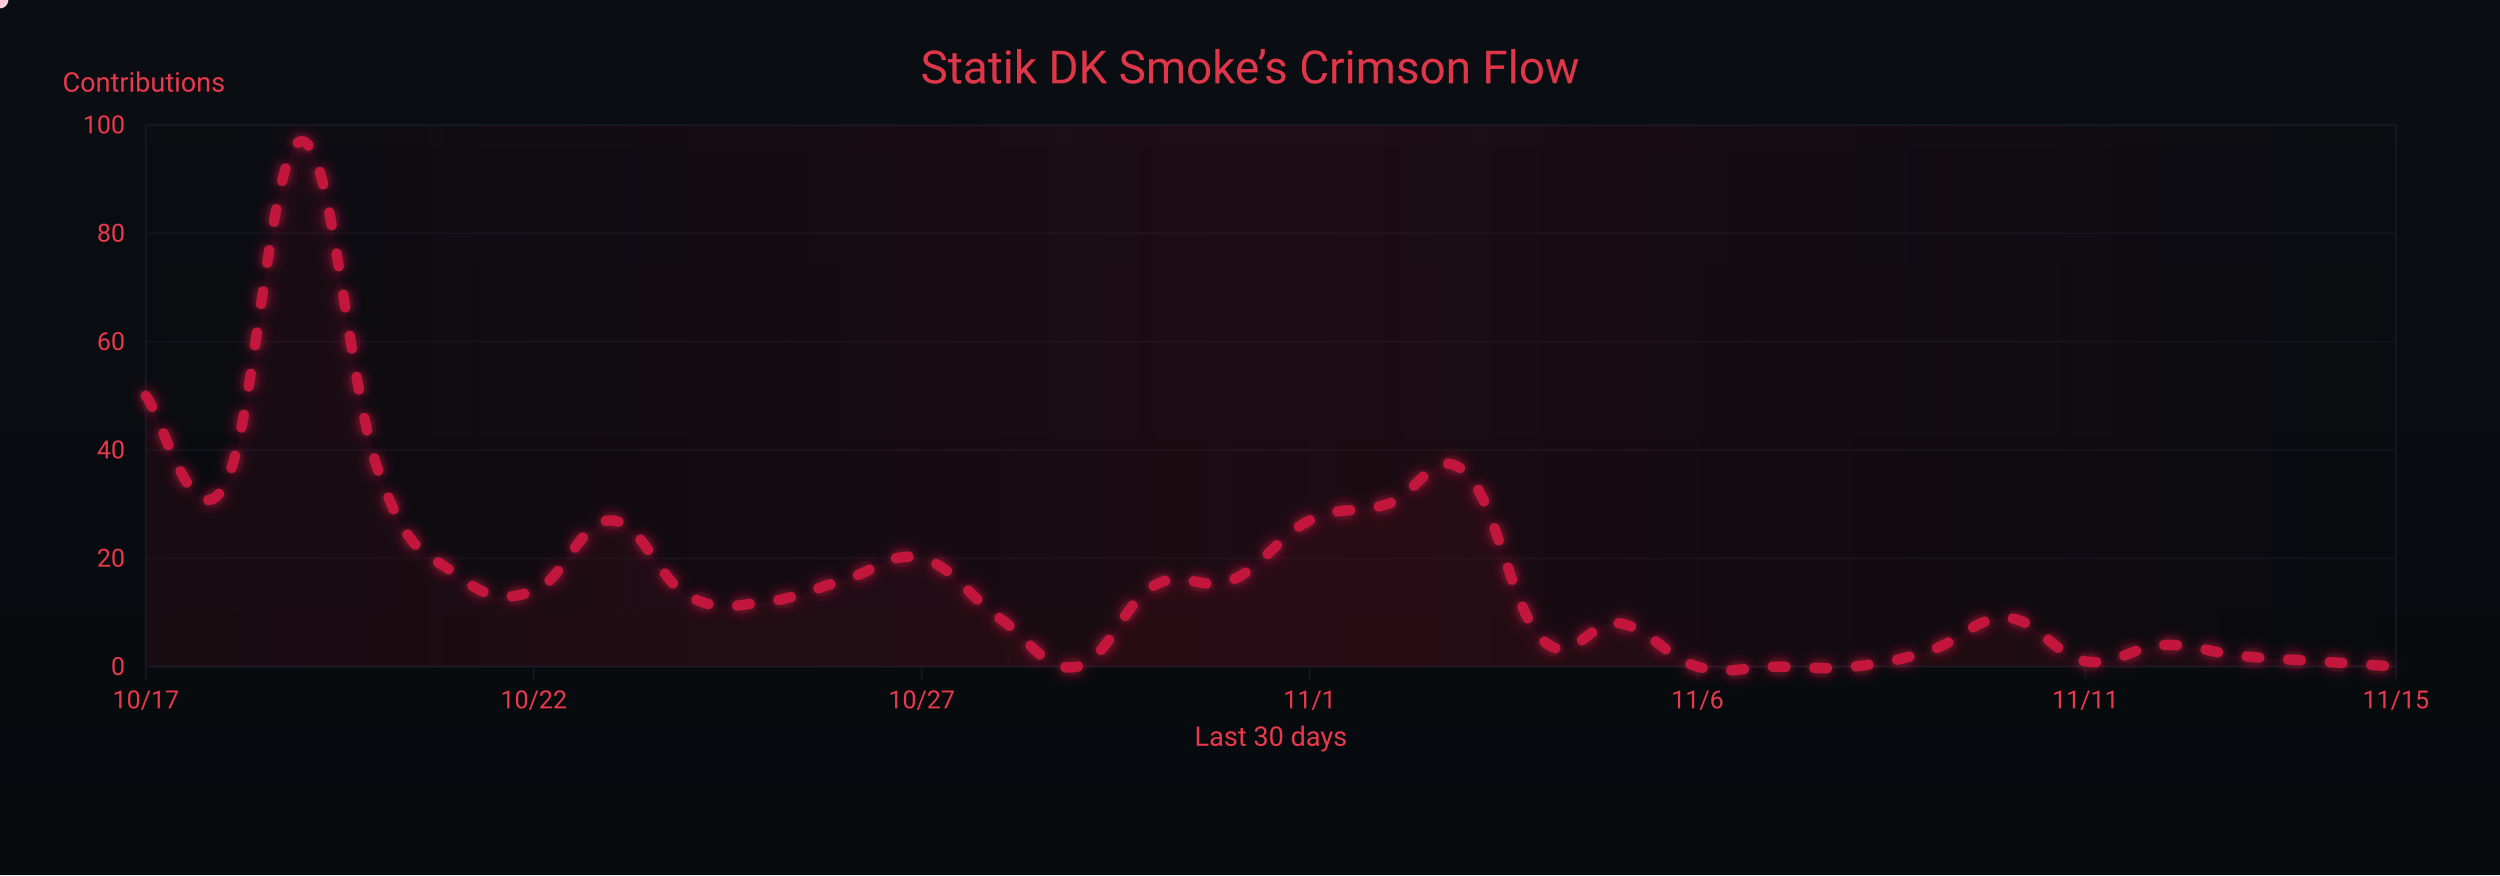
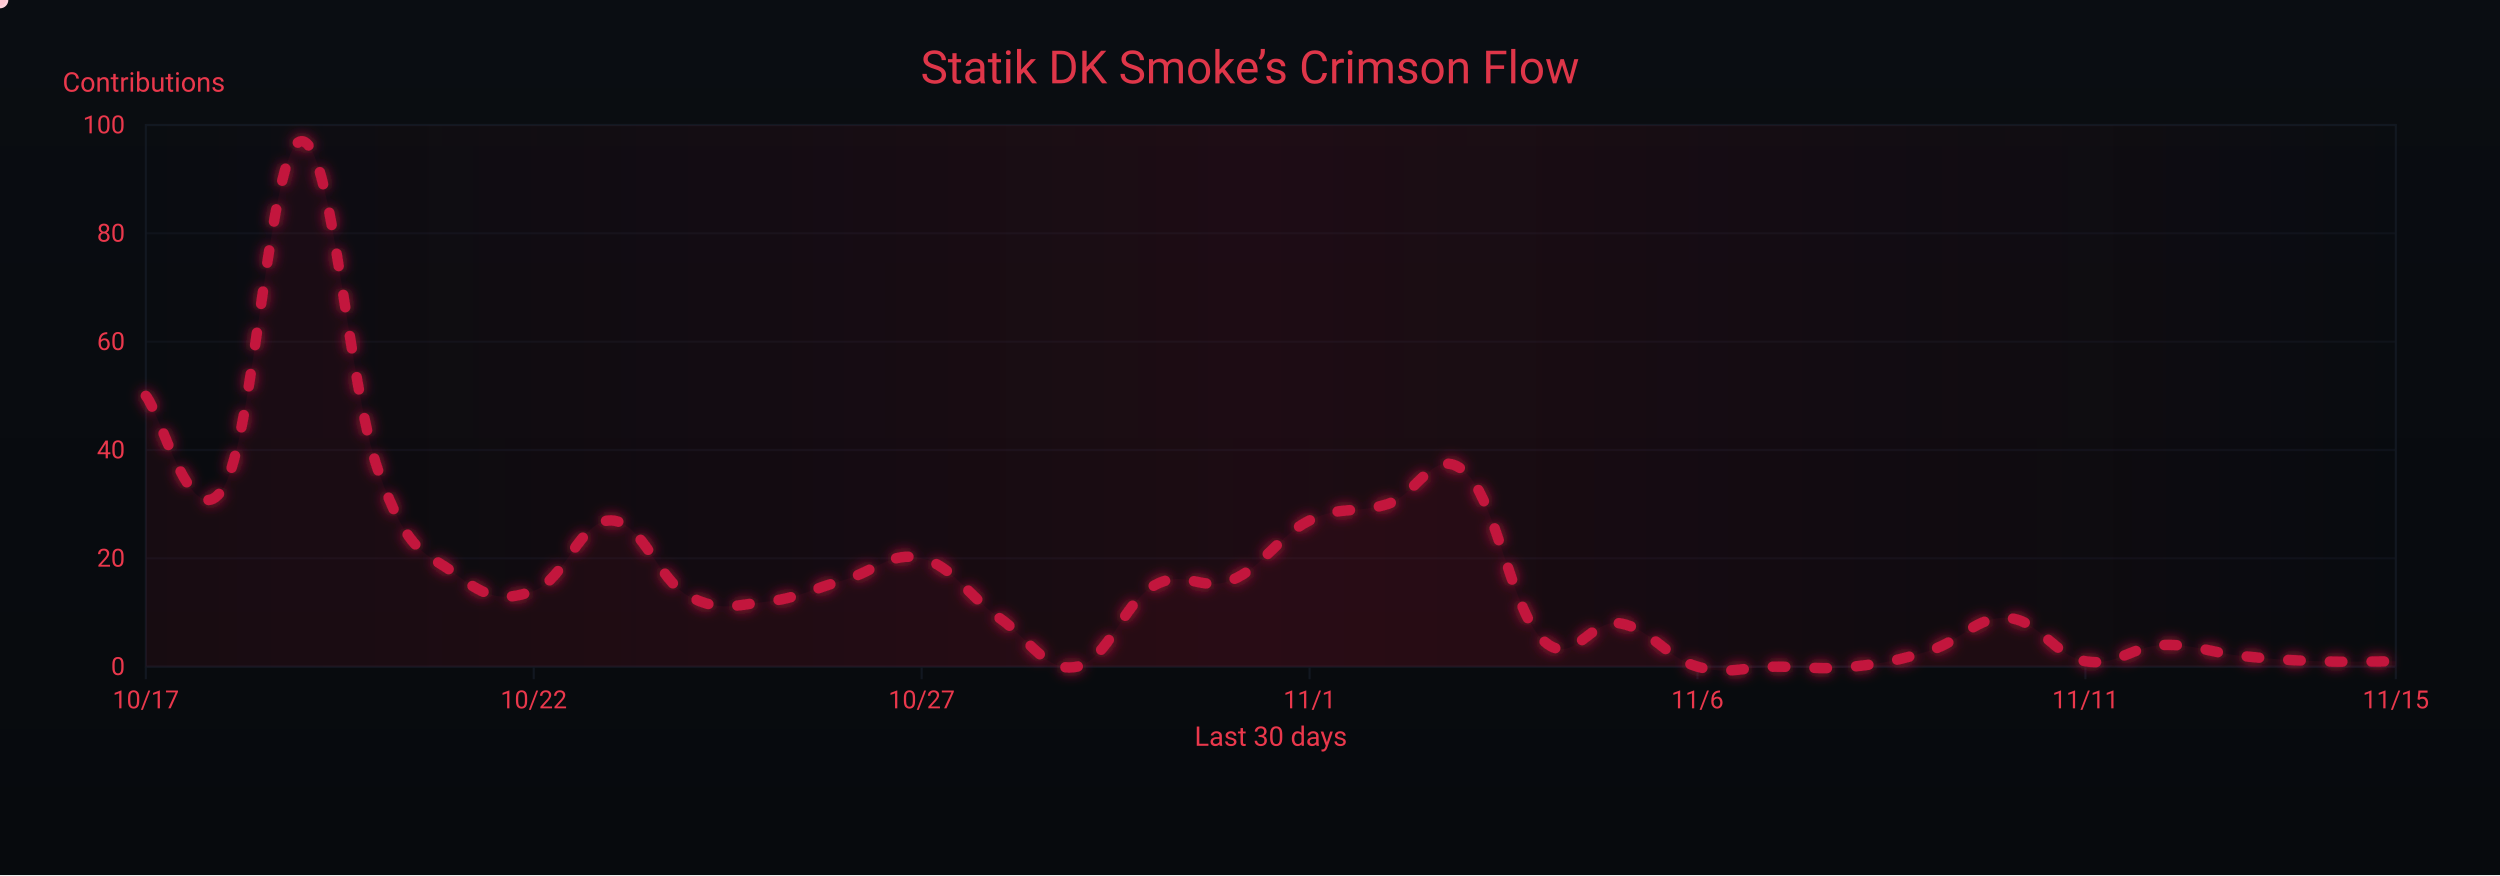
<svg xmlns="http://www.w3.org/2000/svg" width="1200" height="420" viewBox="0 0 1200 420" role="img" aria-label="Crimson Flow Graph">
  <defs>
    <linearGradient id="bgGrad" x1="0" y1="0" x2="0" y2="1">
      <stop offset="0%" stop-color="#0a0d12" />
      <stop offset="100%" stop-color="#070a0d" />
    </linearGradient>
    <filter id="glow">
      <feGaussianBlur stdDeviation="3" result="b1" />
      <feMerge>
        <feMergeNode in="b1" />
        <feMergeNode in="SourceGraphic" />
      </feMerge>
    </filter>
    <linearGradient id="sheen" x1="0" y1="0" x2="1" y2="0">
      <stop offset="0%" stop-color="#9b0e2a" stop-opacity="0" />
      <stop offset="50%" stop-color="#9b0e2a" stop-opacity=".14" />
      <stop offset="100%" stop-color="#9b0e2a" stop-opacity="0" />
      <animateTransform attributeName="gradientTransform" type="translate" from="-1 0" to="1 0" dur="9s" repeatCount="indefinite" />
    </linearGradient>
  </defs>
  <rect width="1200" height="420" fill="url(#bgGrad)" />
  <rect x="70" y="60" width="1080" height="260" fill="none" stroke="#121821" stroke-width="1" />
  <g font-family="ui-sans-serif,system-ui,-apple-system,Segoe UI,Roboto,Ubuntu,Arial" font-size="12">
    <path d="M70,320.0 H1150" stroke="#121821" stroke-width="1" opacity="0.6" />
    <text x="60" y="324.0" text-anchor="end" fill="#ea384c">0</text>
    <path d="M70,268.0 H1150" stroke="#121821" stroke-width="1" opacity="0.6" />
    <text x="60" y="272.0" text-anchor="end" fill="#ea384c">20</text>
    <path d="M70,216.0 H1150" stroke="#121821" stroke-width="1" opacity="0.6" />
    <text x="60" y="220.0" text-anchor="end" fill="#ea384c">40</text>
    <path d="M70,164.0 H1150" stroke="#121821" stroke-width="1" opacity="0.6" />
    <text x="60" y="168.0" text-anchor="end" fill="#ea384c">60</text>
    <path d="M70,112.0 H1150" stroke="#121821" stroke-width="1" opacity="0.6" />
    <text x="60" y="116.0" text-anchor="end" fill="#ea384c">80</text>
    <path d="M70,60.0 H1150" stroke="#121821" stroke-width="1" opacity="0.6" />
    <text x="60" y="64.0" text-anchor="end" fill="#ea384c">100</text>
    <text x="30" y="44" fill="#ea384c" font-size="13">Contributions</text>
  </g>
  <g font-family="ui-sans-serif,system-ui,-apple-system,Segoe UI,Roboto,Ubuntu,Arial" font-size="12">
    <path d="M70.0,320 V326" stroke="#121821" stroke-width="1" />
    <text x="70.0" y="340" text-anchor="middle" fill="#ea384c">10/17</text>
    <path d="M256.2,320 V326" stroke="#121821" stroke-width="1" />
    <text x="256.2" y="340" text-anchor="middle" fill="#ea384c">10/22</text>
    <path d="M442.4,320 V326" stroke="#121821" stroke-width="1" />
    <text x="442.4" y="340" text-anchor="middle" fill="#ea384c">10/27</text>
    <path d="M628.6,320 V326" stroke="#121821" stroke-width="1" />
    <text x="628.6" y="340" text-anchor="middle" fill="#ea384c">11/1</text>
    <path d="M814.8,320 V326" stroke="#121821" stroke-width="1" />
    <text x="814.8" y="340" text-anchor="middle" fill="#ea384c">11/6</text>
    <path d="M1001.0,320 V326" stroke="#121821" stroke-width="1" />
    <text x="1001.0" y="340" text-anchor="middle" fill="#ea384c">11/11</text>
    <path d="M1150.0,320 V326" stroke="#121821" stroke-width="1" />
    <text x="1150.0" y="340" text-anchor="middle" fill="#ea384c">11/15</text>
    <text x="610" y="358" text-anchor="middle" fill="#ea384c" font-size="13">Last 30 days</text>
  </g>
  <rect x="70" y="60" width="1080" height="260" fill="url(#sheen)" />
  <text x="600" y="40" text-anchor="middle" font-family="ui-sans-serif,system-ui,-apple-system,Segoe UI,Roboto,Ubuntu,Arial" font-size="22" fill="#ea384c" opacity=".95">Statik DK Smoke’s Crimson Flow</text>
-   <path d="M70.0,190.0 C77.4,198.8 92.3,258.6 107.2,234.2 C122.1,209.8 129.6,69.4 144.5,67.8 C159.4,66.2 166.8,184.8 181.7,226.4 C196.6,268.0 204.1,264.4 219.0,275.8 C233.9,287.2 241.3,288.8 256.2,283.6 C271.1,278.4 278.6,249.3 293.4,249.8 C308.3,250.3 315.8,278.4 330.7,286.2 C345.6,294.0 353.0,290.4 367.9,288.8 C382.8,287.2 390.3,282.6 405.2,278.4 C420.1,274.2 427.5,264.4 442.4,268.0 C457.3,271.6 464.8,286.2 479.7,296.6 C494.6,307.0 502.0,323.1 516.9,320.0 C531.8,316.9 539.2,289.3 554.1,281.0 C569.0,272.7 576.5,284.6 591.4,278.4 C606.3,272.2 613.7,257.1 628.6,249.8 C643.5,242.5 651.0,246.7 665.9,242.0 C680.8,237.3 688.2,213.4 703.1,226.4 C718.0,239.4 725.4,292.4 740.3,307.0 C755.2,321.6 762.7,296.6 777.6,299.2 C792.5,301.8 799.9,315.8 814.8,320.0 C829.7,324.2 837.2,320.0 852.1,320.0 C867.0,320.0 874.4,321.6 889.3,320.0 C904.2,318.4 911.7,316.9 926.6,312.2 C941.4,307.5 948.9,295.6 963.8,296.6 C978.7,297.6 986.1,314.8 1001.0,317.4 C1015.9,320.0 1023.4,310.1 1038.3,309.6 C1053.2,309.1 1060.6,313.2 1075.5,314.8 C1090.4,316.4 1097.9,316.4 1112.8,317.4 C1127.7,318.4 1142.6,319.5 1150.0,320.0 L 1150,320 L 70,320 Z" fill="#7a0f26" opacity=".13">
+   <path d="M70.0,190.0 C77.4,198.8 92.3,258.6 107.2,234.2 C122.1,209.8 129.6,69.4 144.5,67.8 C159.4,66.2 166.8,184.8 181.7,226.4 C196.6,268.0 204.1,264.4 219.0,275.8 C233.9,287.2 241.3,288.8 256.2,283.6 C271.1,278.4 278.6,249.3 293.4,249.8 C308.3,250.3 315.8,278.4 330.7,286.2 C345.6,294.0 353.0,290.4 367.9,288.8 C382.8,287.2 390.3,282.6 405.2,278.4 C420.1,274.2 427.5,264.4 442.4,268.0 C457.3,271.6 464.8,286.2 479.7,296.6 C494.6,307.0 502.0,323.1 516.9,320.0 C531.8,316.9 539.2,289.3 554.1,281.0 C569.0,272.7 576.5,284.6 591.4,278.4 C606.3,272.2 613.7,257.1 628.6,249.8 C643.5,242.5 651.0,246.7 665.9,242.0 C680.8,237.3 688.2,213.4 703.1,226.4 C718.0,239.4 725.4,292.4 740.3,307.0 C755.2,321.6 762.7,296.6 777.6,299.2 C792.5,301.8 799.9,315.8 814.8,320.0 C829.7,324.2 837.2,320.0 852.1,320.0 C867.0,320.0 874.4,321.6 889.3,320.0 C904.2,318.4 911.7,316.9 926.6,312.2 C941.4,307.5 948.9,295.6 963.8,296.6 C978.7,297.6 986.1,314.8 1001.0,317.4 C1015.9,320.0 1023.4,310.1 1038.3,309.6 C1053.2,309.1 1060.6,313.2 1075.5,314.8 C1090.4,316.4 1097.9,316.9 1112.8,317.4 C1127.7,317.9 1142.6,317.4 1150.0,317.4 L 1150,320 L 70,320 Z" fill="#7a0f26" opacity=".13">
    <animate attributeName="opacity" values=".10;.17;.10" dur="6s" repeatCount="indefinite" />
  </path>
-   <path id="curve" d="M70.0,190.0 C77.4,198.8 92.3,258.6 107.2,234.2 C122.1,209.8 129.6,69.4 144.5,67.8 C159.4,66.2 166.8,184.8 181.7,226.4 C196.6,268.0 204.1,264.4 219.0,275.8 C233.9,287.2 241.3,288.8 256.2,283.6 C271.1,278.4 278.6,249.3 293.4,249.8 C308.3,250.3 315.8,278.4 330.7,286.2 C345.6,294.0 353.0,290.4 367.9,288.8 C382.8,287.2 390.3,282.6 405.2,278.4 C420.1,274.2 427.5,264.4 442.4,268.0 C457.3,271.6 464.8,286.2 479.7,296.6 C494.6,307.0 502.0,323.1 516.9,320.0 C531.8,316.9 539.2,289.3 554.1,281.0 C569.0,272.7 576.5,284.6 591.4,278.4 C606.3,272.2 613.7,257.1 628.6,249.8 C643.5,242.5 651.0,246.7 665.9,242.0 C680.8,237.3 688.2,213.4 703.1,226.4 C718.0,239.4 725.4,292.4 740.3,307.0 C755.2,321.6 762.7,296.6 777.6,299.2 C792.5,301.8 799.9,315.8 814.8,320.0 C829.7,324.2 837.2,320.0 852.1,320.0 C867.0,320.0 874.4,321.6 889.3,320.0 C904.2,318.4 911.7,316.9 926.6,312.2 C941.4,307.5 948.9,295.6 963.8,296.6 C978.7,297.6 986.1,314.8 1001.0,317.4 C1015.9,320.0 1023.4,310.1 1038.3,309.6 C1053.2,309.1 1060.6,313.2 1075.5,314.8 C1090.4,316.4 1097.9,316.4 1112.8,317.4 C1127.7,318.4 1142.6,319.5 1150.0,320.0" fill="none" stroke="#c3193d" stroke-width="5" stroke-linecap="round" stroke-linejoin="round" stroke-dasharray="6 14" filter="url(#glow)">
+   <path id="curve" d="M70.0,190.0 C77.4,198.8 92.3,258.6 107.2,234.2 C122.1,209.8 129.6,69.4 144.5,67.8 C159.4,66.2 166.8,184.8 181.7,226.4 C196.6,268.0 204.1,264.4 219.0,275.8 C233.9,287.2 241.3,288.8 256.2,283.6 C271.1,278.4 278.6,249.3 293.4,249.8 C308.3,250.3 315.8,278.4 330.7,286.2 C345.6,294.0 353.0,290.4 367.9,288.8 C382.8,287.2 390.3,282.6 405.2,278.4 C420.1,274.2 427.5,264.4 442.4,268.0 C457.3,271.6 464.8,286.2 479.7,296.6 C494.6,307.0 502.0,323.1 516.9,320.0 C531.8,316.9 539.2,289.3 554.1,281.0 C569.0,272.7 576.5,284.6 591.4,278.4 C606.3,272.2 613.7,257.1 628.6,249.8 C643.5,242.5 651.0,246.7 665.9,242.0 C680.8,237.3 688.2,213.4 703.1,226.4 C718.0,239.4 725.4,292.4 740.3,307.0 C755.2,321.6 762.7,296.6 777.6,299.2 C792.5,301.8 799.9,315.8 814.8,320.0 C829.7,324.2 837.2,320.0 852.1,320.0 C867.0,320.0 874.4,321.6 889.3,320.0 C904.2,318.4 911.7,316.9 926.6,312.2 C941.4,307.5 948.9,295.6 963.8,296.6 C978.7,297.6 986.1,314.8 1001.0,317.4 C1015.9,320.0 1023.4,310.1 1038.3,309.6 C1053.2,309.1 1060.6,313.2 1075.5,314.8 C1090.4,316.4 1097.9,316.9 1112.8,317.4 C1127.7,317.9 1142.6,317.4 1150.0,317.4" fill="none" stroke="#c3193d" stroke-width="5" stroke-linecap="round" stroke-linejoin="round" stroke-dasharray="6 14" filter="url(#glow)">
    <animate attributeName="stroke-dashoffset" values="0;-220" dur="4.8s" repeatCount="indefinite" />
  </path>
  <g fill="#ffd1db">
    <circle r="4">
      <animateMotion dur="7s" rotate="auto" repeatCount="indefinite">
        <mpath href="#curve" />
      </animateMotion>
      <animate attributeName="opacity" values="1;.3;1" dur="2.2s" repeatCount="indefinite" />
    </circle>
    <circle r="3" fill="#ffffff">
      <animateMotion dur="8.2s" begin="1s" rotate="auto" repeatCount="indefinite">
        <mpath href="#curve" />
      </animateMotion>
      <animate attributeName="opacity" values=".7;.2;.7" dur="2.4s" repeatCount="indefinite" />
    </circle>
    <circle r="3" fill="#ffc7d3">
      <animateMotion dur="6s" begin="2s" rotate="auto" repeatCount="indefinite">
        <mpath href="#curve" />
      </animateMotion>
      <animate attributeName="opacity" values=".8;.3;.8" dur="2s" repeatCount="indefinite" />
    </circle>
  </g>
</svg>
